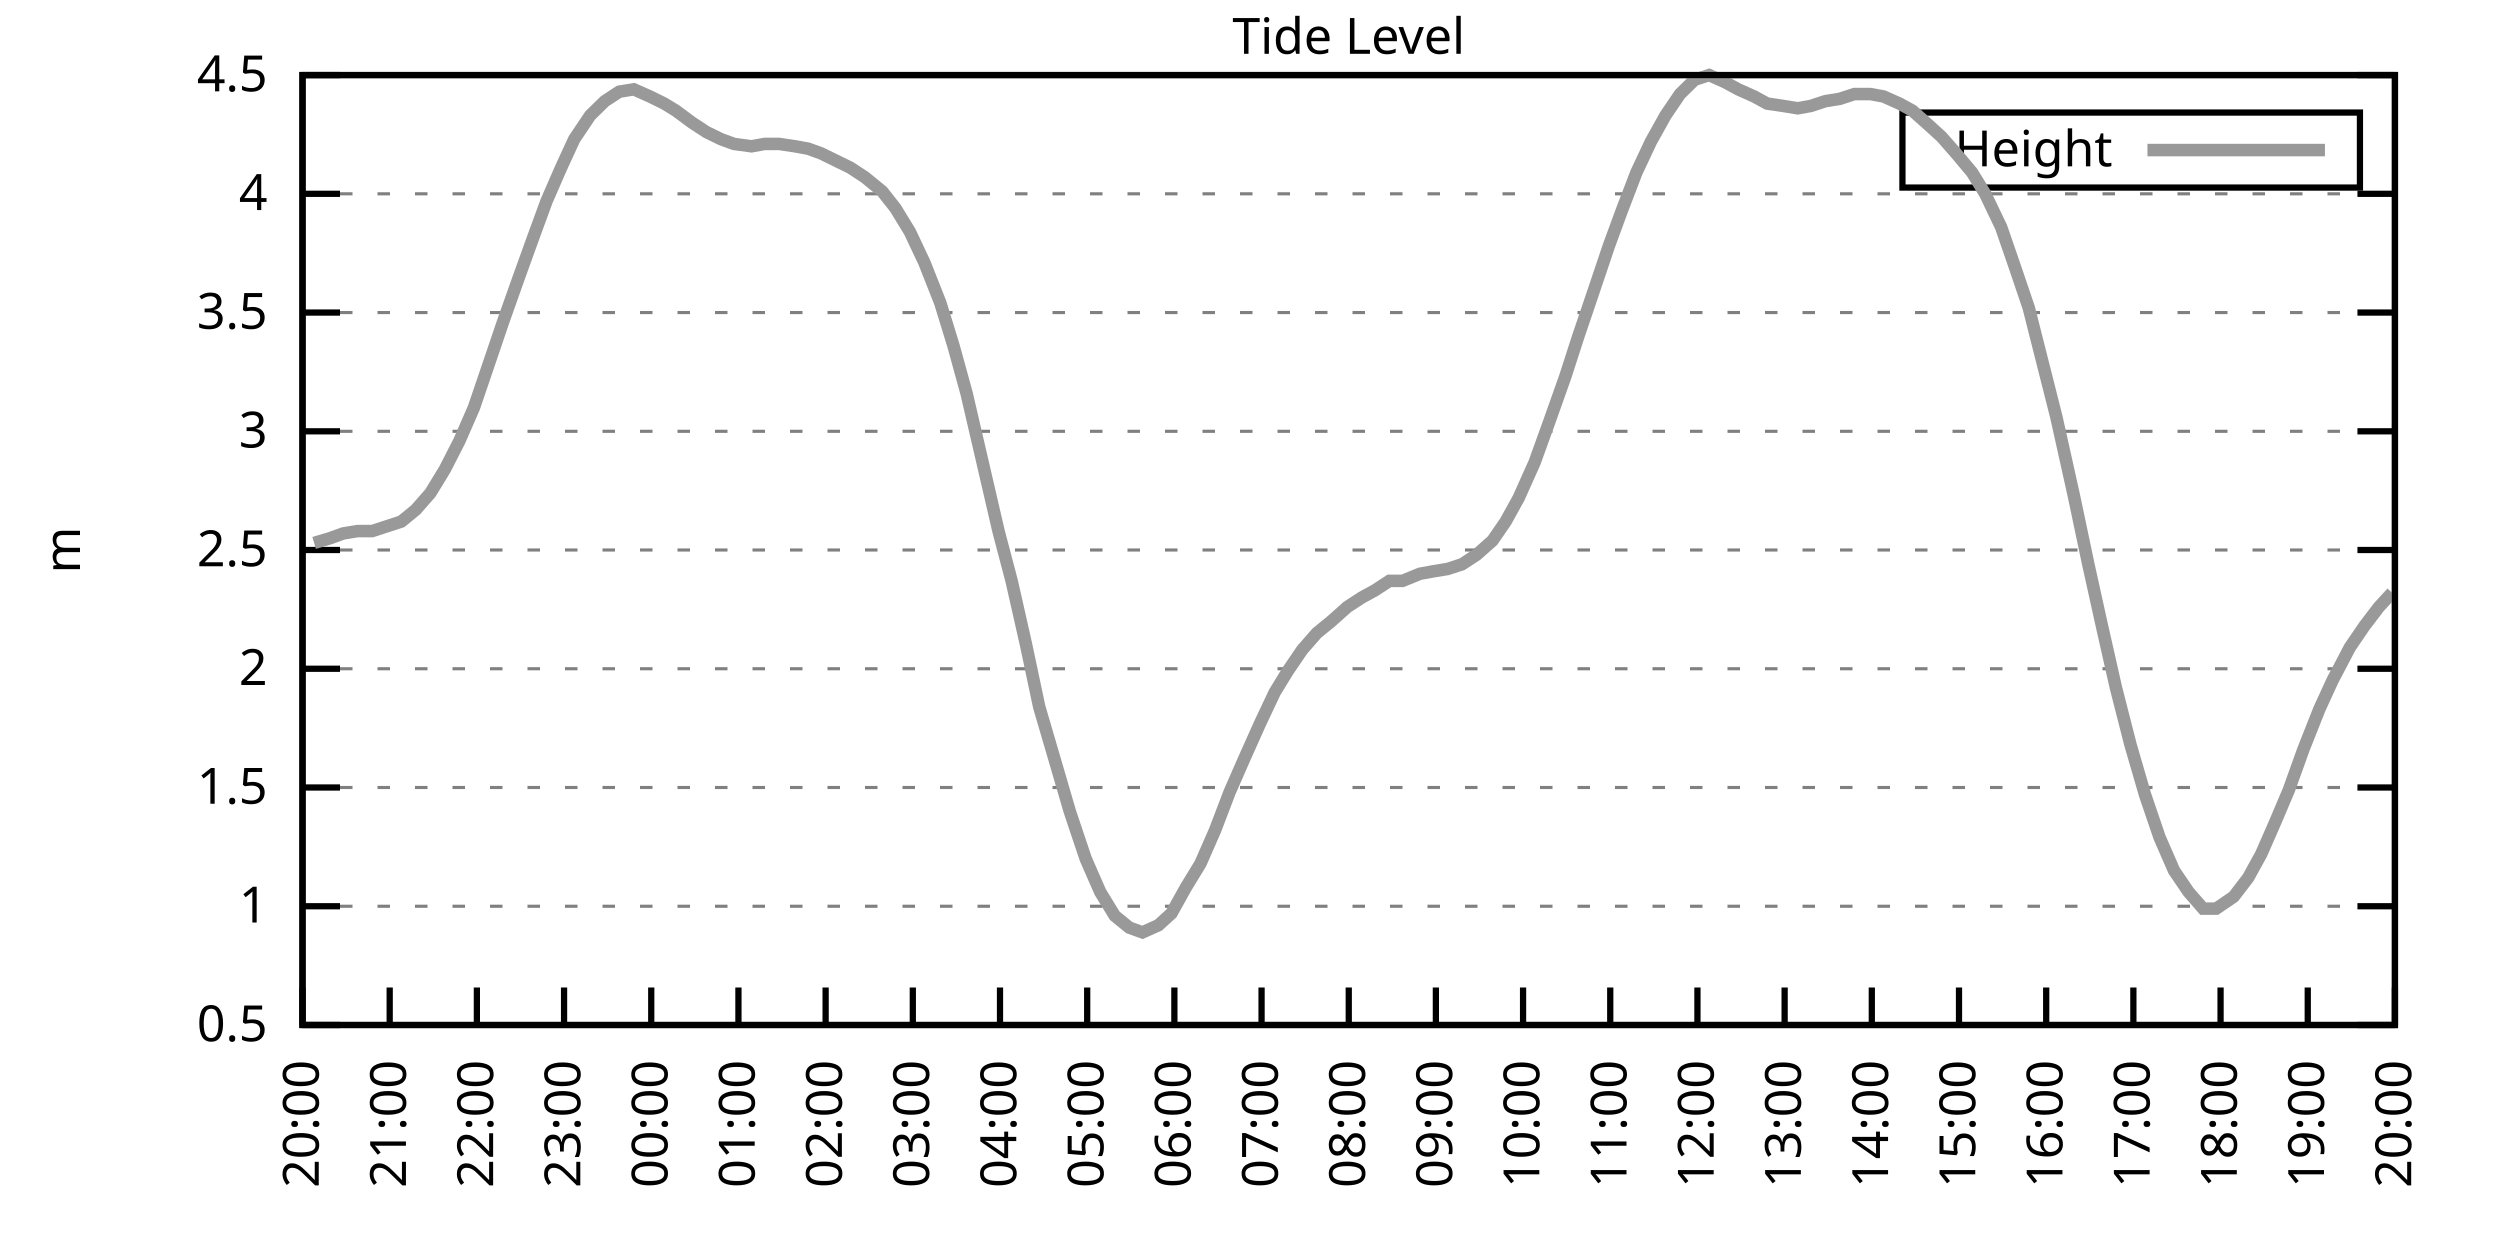
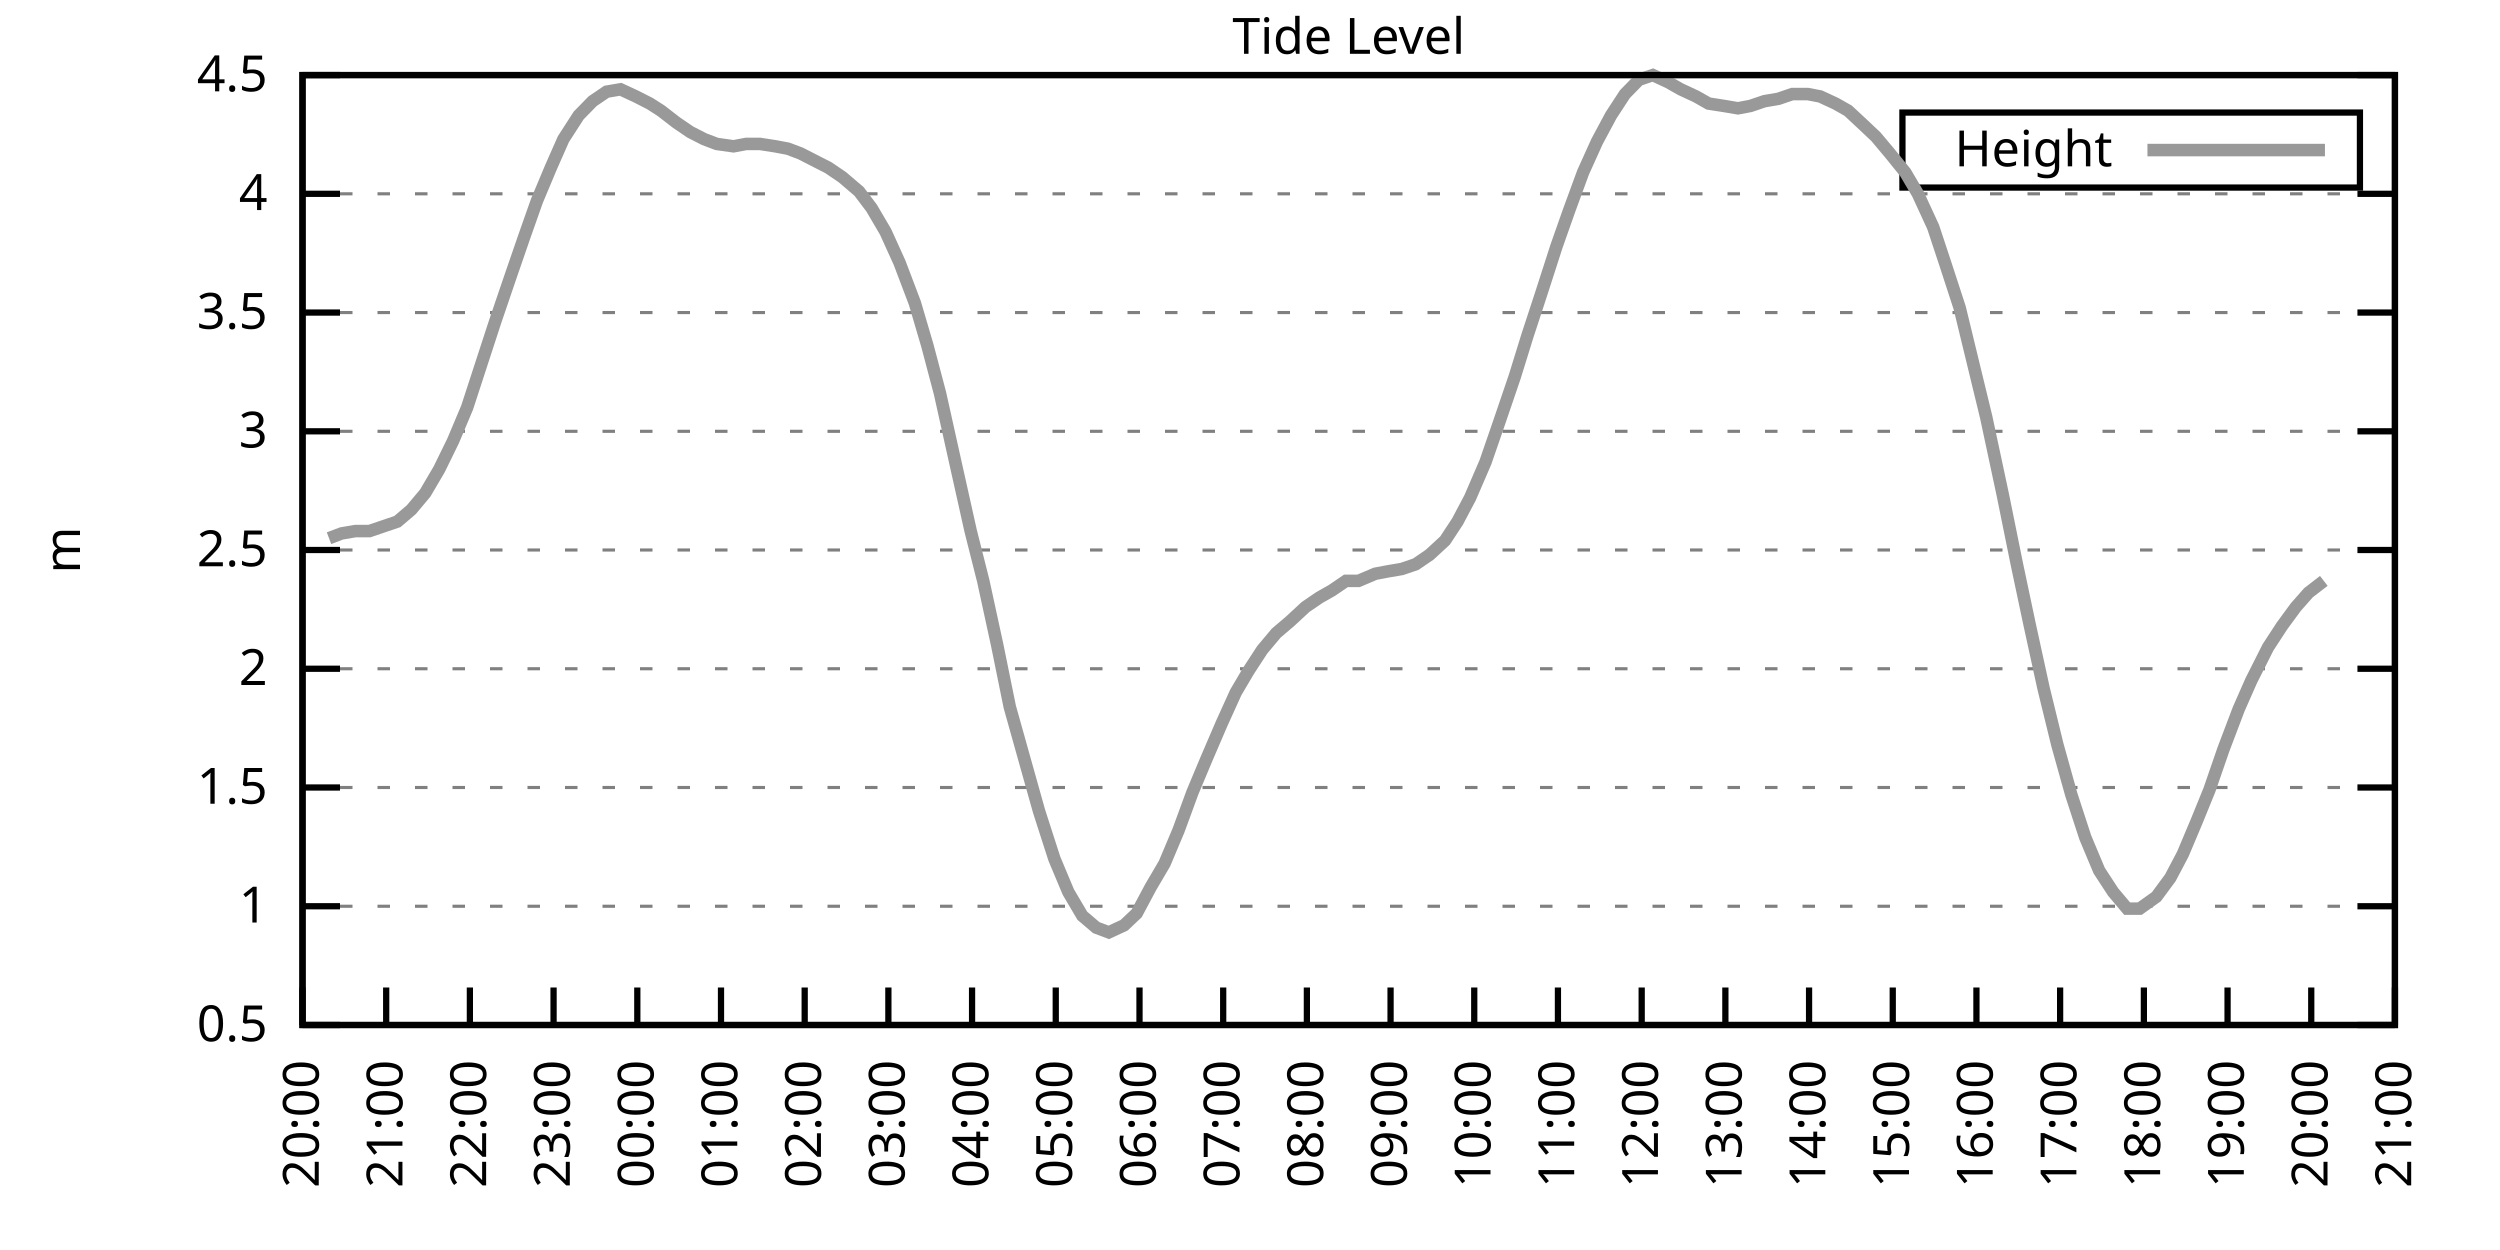
<svg xmlns="http://www.w3.org/2000/svg" xmlns:xlink="http://www.w3.org/1999/xlink" width="400" height="200" viewBox="0 0 400 200">
  <g id="gnuplot_canvas">
    <rect x="0" y="0" width="400" height="200" fill="none" />
    <defs>
      <circle id="gpDot" r="0.5" stroke-width="0.5" stroke="currentColor" />
      <path id="gpPt0" stroke-width="0.333" stroke="currentColor" d="M-1,0 h2 M0,-1 v2" />
      <path id="gpPt1" stroke-width="0.333" stroke="currentColor" d="M-1,-1 L1,1 M1,-1 L-1,1" />
      <path id="gpPt2" stroke-width="0.333" stroke="currentColor" d="M-1,0 L1,0 M0,-1 L0,1 M-1,-1 L1,1 M-1,1 L1,-1" />
      <rect id="gpPt3" stroke-width="0.333" stroke="currentColor" x="-1" y="-1" width="2" height="2" />
      <rect id="gpPt4" stroke-width="0.333" stroke="currentColor" fill="currentColor" x="-1" y="-1" width="2" height="2" />
      <circle id="gpPt5" stroke-width="0.333" stroke="currentColor" cx="0" cy="0" r="1" />
      <use xlink:href="#gpPt5" id="gpPt6" fill="currentColor" stroke="none" />
      <path id="gpPt7" stroke-width="0.333" stroke="currentColor" d="M0,-1.33 L-1.33,0.67 L1.33,0.67 z" />
      <use xlink:href="#gpPt7" id="gpPt8" fill="currentColor" stroke="none" />
      <use xlink:href="#gpPt7" id="gpPt9" stroke="currentColor" transform="rotate(180)" />
      <use xlink:href="#gpPt9" id="gpPt10" fill="currentColor" stroke="none" />
      <use xlink:href="#gpPt3" id="gpPt11" stroke="currentColor" transform="rotate(45)" />
      <use xlink:href="#gpPt11" id="gpPt12" fill="currentColor" stroke="none" />
      <path id="gpPt13" stroke-width="0.333" stroke="currentColor" d="M0,1.330 L1.265,0.411 L0.782,-1.067 L-0.782,-1.076 L-1.265,0.411 z" />
      <use xlink:href="#gpPt13" id="gpPt14" fill="currentColor" stroke="none" />
      <filter id="textbox" filterUnits="objectBoundingBox" x="0" y="0" height="1" width="1">
        <feFlood flood-color="white" flood-opacity="1" result="bgnd" />
        <feComposite in="SourceGraphic" in2="bgnd" operator="atop" />
      </filter>
      <filter id="greybox" filterUnits="objectBoundingBox" x="0" y="0" height="1" width="1">
        <feFlood flood-color="lightgrey" flood-opacity="1" result="grey" />
        <feComposite in="SourceGraphic" in2="grey" operator="atop" />
      </filter>
    </defs>
    <g fill="none" color="white" stroke="currentColor" stroke-width="1.00" stroke-linecap="butt" stroke-linejoin="miter">
</g>
    <g fill="none" color="black" stroke="currentColor" stroke-width="1.00" stroke-linecap="butt" stroke-linejoin="miter">
      <g stroke="none" shape-rendering="crispEdges">
        <polygon fill="rgb(255, 255, 255)" points="48.40,164.00 383.18,164.00 383.18,12.02 48.40,12.02 " />
      </g>
    </g>
    <g fill="none" color="black" stroke="currentColor" stroke-width="1.00" stroke-linecap="butt" stroke-linejoin="miter">
</g>
    <g fill="none" color="black" stroke="black" stroke-width="0.50" stroke-linecap="butt" stroke-linejoin="miter">
</g>
    <g fill="none" color="gray" stroke="currentColor" stroke-width="0.50" stroke-linecap="butt" stroke-linejoin="miter">
      <path stroke="gray" stroke-dasharray="2,4" class="gridline" d="M48.40,164.00 L383.19,164.00  " />
    </g>
    <g fill="none" color="gray" stroke="gray" stroke-width="1.00" stroke-linecap="butt" stroke-linejoin="miter">
</g>
    <g fill="none" color="black" stroke="currentColor" stroke-width="1.00" stroke-linecap="butt" stroke-linejoin="miter">
      <path stroke="black" d="M48.40,164.00 L54.40,164.00 M383.19,164.00 L377.19,164.00  " />
      <g transform="translate(42.80,166.60)" stroke="none" fill="black" font-family="Sans" font-size="8.00" text-anchor="end">
        <text>
          <tspan font-family="Sans"> 0.5</tspan>
        </text>
      </g>
    </g>
    <g fill="none" color="black" stroke="currentColor" stroke-width="1.00" stroke-linecap="butt" stroke-linejoin="miter">
</g>
    <g fill="none" color="black" stroke="black" stroke-width="0.50" stroke-linecap="butt" stroke-linejoin="miter">
</g>
    <g fill="none" color="gray" stroke="currentColor" stroke-width="0.50" stroke-linecap="butt" stroke-linejoin="miter">
      <path stroke="gray" stroke-dasharray="2,4" class="gridline" d="M48.40,145.00 L383.19,145.00  " />
    </g>
    <g fill="none" color="gray" stroke="gray" stroke-width="1.00" stroke-linecap="butt" stroke-linejoin="miter">
</g>
    <g fill="none" color="black" stroke="currentColor" stroke-width="1.00" stroke-linecap="butt" stroke-linejoin="miter">
      <path stroke="black" d="M48.40,145.00 L54.40,145.00 M383.19,145.00 L377.19,145.00  " />
      <g transform="translate(42.80,147.60)" stroke="none" fill="black" font-family="Sans" font-size="8.00" text-anchor="end">
        <text>
          <tspan font-family="Sans"> 1</tspan>
        </text>
      </g>
    </g>
    <g fill="none" color="black" stroke="currentColor" stroke-width="1.00" stroke-linecap="butt" stroke-linejoin="miter">
</g>
    <g fill="none" color="black" stroke="black" stroke-width="0.50" stroke-linecap="butt" stroke-linejoin="miter">
</g>
    <g fill="none" color="gray" stroke="currentColor" stroke-width="0.50" stroke-linecap="butt" stroke-linejoin="miter">
      <path stroke="gray" stroke-dasharray="2,4" class="gridline" d="M48.40,126.00 L383.19,126.00  " />
    </g>
    <g fill="none" color="gray" stroke="gray" stroke-width="1.00" stroke-linecap="butt" stroke-linejoin="miter">
</g>
    <g fill="none" color="black" stroke="currentColor" stroke-width="1.00" stroke-linecap="butt" stroke-linejoin="miter">
      <path stroke="black" d="M48.40,126.00 L54.40,126.00 M383.19,126.00 L377.19,126.00  " />
      <g transform="translate(42.80,128.60)" stroke="none" fill="black" font-family="Sans" font-size="8.00" text-anchor="end">
        <text>
          <tspan font-family="Sans"> 1.5</tspan>
        </text>
      </g>
    </g>
    <g fill="none" color="black" stroke="currentColor" stroke-width="1.00" stroke-linecap="butt" stroke-linejoin="miter">
</g>
    <g fill="none" color="black" stroke="black" stroke-width="0.50" stroke-linecap="butt" stroke-linejoin="miter">
</g>
    <g fill="none" color="gray" stroke="currentColor" stroke-width="0.50" stroke-linecap="butt" stroke-linejoin="miter">
      <path stroke="gray" stroke-dasharray="2,4" class="gridline" d="M48.40,107.00 L383.19,107.00  " />
    </g>
    <g fill="none" color="gray" stroke="gray" stroke-width="1.00" stroke-linecap="butt" stroke-linejoin="miter">
</g>
    <g fill="none" color="black" stroke="currentColor" stroke-width="1.00" stroke-linecap="butt" stroke-linejoin="miter">
      <path stroke="black" d="M48.40,107.00 L54.40,107.00 M383.19,107.00 L377.19,107.00  " />
      <g transform="translate(42.80,109.60)" stroke="none" fill="black" font-family="Sans" font-size="8.00" text-anchor="end">
        <text>
          <tspan font-family="Sans"> 2</tspan>
        </text>
      </g>
    </g>
    <g fill="none" color="black" stroke="currentColor" stroke-width="1.00" stroke-linecap="butt" stroke-linejoin="miter">
</g>
    <g fill="none" color="black" stroke="black" stroke-width="0.50" stroke-linecap="butt" stroke-linejoin="miter">
</g>
    <g fill="none" color="gray" stroke="currentColor" stroke-width="0.50" stroke-linecap="butt" stroke-linejoin="miter">
      <path stroke="gray" stroke-dasharray="2,4" class="gridline" d="M48.40,88.00 L383.19,88.00  " />
    </g>
    <g fill="none" color="gray" stroke="gray" stroke-width="1.00" stroke-linecap="butt" stroke-linejoin="miter">
</g>
    <g fill="none" color="black" stroke="currentColor" stroke-width="1.00" stroke-linecap="butt" stroke-linejoin="miter">
      <path stroke="black" d="M48.40,88.00 L54.40,88.00 M383.19,88.00 L377.19,88.00  " />
      <g transform="translate(42.80,90.60)" stroke="none" fill="black" font-family="Sans" font-size="8.00" text-anchor="end">
        <text>
          <tspan font-family="Sans"> 2.5</tspan>
        </text>
      </g>
    </g>
    <g fill="none" color="black" stroke="currentColor" stroke-width="1.00" stroke-linecap="butt" stroke-linejoin="miter">
</g>
    <g fill="none" color="black" stroke="black" stroke-width="0.50" stroke-linecap="butt" stroke-linejoin="miter">
</g>
    <g fill="none" color="gray" stroke="currentColor" stroke-width="0.50" stroke-linecap="butt" stroke-linejoin="miter">
      <path stroke="gray" stroke-dasharray="2,4" class="gridline" d="M48.40,69.01 L383.19,69.01  " />
    </g>
    <g fill="none" color="gray" stroke="gray" stroke-width="1.00" stroke-linecap="butt" stroke-linejoin="miter">
</g>
    <g fill="none" color="black" stroke="currentColor" stroke-width="1.00" stroke-linecap="butt" stroke-linejoin="miter">
      <path stroke="black" d="M48.40,69.01 L54.40,69.01 M383.19,69.01 L377.19,69.01  " />
      <g transform="translate(42.80,71.61)" stroke="none" fill="black" font-family="Sans" font-size="8.00" text-anchor="end">
        <text>
          <tspan font-family="Sans"> 3</tspan>
        </text>
      </g>
    </g>
    <g fill="none" color="black" stroke="currentColor" stroke-width="1.00" stroke-linecap="butt" stroke-linejoin="miter">
</g>
    <g fill="none" color="black" stroke="black" stroke-width="0.50" stroke-linecap="butt" stroke-linejoin="miter">
</g>
    <g fill="none" color="gray" stroke="currentColor" stroke-width="0.50" stroke-linecap="butt" stroke-linejoin="miter">
      <path stroke="gray" stroke-dasharray="2,4" class="gridline" d="M48.40,50.01 L383.19,50.01  " />
    </g>
    <g fill="none" color="gray" stroke="gray" stroke-width="1.00" stroke-linecap="butt" stroke-linejoin="miter">
</g>
    <g fill="none" color="black" stroke="currentColor" stroke-width="1.00" stroke-linecap="butt" stroke-linejoin="miter">
      <path stroke="black" d="M48.40,50.01 L54.40,50.01 M383.19,50.01 L377.19,50.01  " />
      <g transform="translate(42.80,52.61)" stroke="none" fill="black" font-family="Sans" font-size="8.00" text-anchor="end">
        <text>
          <tspan font-family="Sans"> 3.5</tspan>
        </text>
      </g>
    </g>
    <g fill="none" color="black" stroke="currentColor" stroke-width="1.00" stroke-linecap="butt" stroke-linejoin="miter">
</g>
    <g fill="none" color="black" stroke="black" stroke-width="0.50" stroke-linecap="butt" stroke-linejoin="miter">
</g>
    <g fill="none" color="gray" stroke="currentColor" stroke-width="0.50" stroke-linecap="butt" stroke-linejoin="miter">
      <path stroke="gray" stroke-dasharray="2,4" class="gridline" d="M48.40,31.01 L383.19,31.01  " />
    </g>
    <g fill="none" color="gray" stroke="gray" stroke-width="1.00" stroke-linecap="butt" stroke-linejoin="miter">
</g>
    <g fill="none" color="black" stroke="currentColor" stroke-width="1.00" stroke-linecap="butt" stroke-linejoin="miter">
      <path stroke="black" d="M48.40,31.01 L54.40,31.01 M383.19,31.01 L377.19,31.01  " />
      <g transform="translate(42.80,33.61)" stroke="none" fill="black" font-family="Sans" font-size="8.00" text-anchor="end">
        <text>
          <tspan font-family="Sans"> 4</tspan>
        </text>
      </g>
    </g>
    <g fill="none" color="black" stroke="currentColor" stroke-width="1.00" stroke-linecap="butt" stroke-linejoin="miter">
</g>
    <g fill="none" color="black" stroke="black" stroke-width="0.50" stroke-linecap="butt" stroke-linejoin="miter">
</g>
    <g fill="none" color="gray" stroke="currentColor" stroke-width="0.50" stroke-linecap="butt" stroke-linejoin="miter">
      <path stroke="gray" stroke-dasharray="2,4" class="gridline" d="M48.40,12.01 L383.19,12.01  " />
    </g>
    <g fill="none" color="gray" stroke="gray" stroke-width="1.00" stroke-linecap="butt" stroke-linejoin="miter">
</g>
    <g fill="none" color="black" stroke="currentColor" stroke-width="1.00" stroke-linecap="butt" stroke-linejoin="miter">
      <path stroke="black" d="M48.40,12.01 L54.40,12.01 M383.19,12.01 L377.19,12.01  " />
      <g transform="translate(42.80,14.61)" stroke="none" fill="black" font-family="Sans" font-size="8.00" text-anchor="end">
        <text>
          <tspan font-family="Sans"> 4.5</tspan>
        </text>
      </g>
    </g>
    <g fill="none" color="black" stroke="currentColor" stroke-width="1.00" stroke-linecap="butt" stroke-linejoin="miter">
      <path stroke="black" d="M48.40,164.00 L48.40,158.00  " />
      <g transform="translate(51.00,169.60) rotate(270.00)" stroke="none" fill="black" font-family="Sans" font-size="8.00" text-anchor="end">
        <text>
          <tspan font-family="Sans">20:00</tspan>
        </text>
      </g>
    </g>
    <g fill="none" color="black" stroke="currentColor" stroke-width="1.00" stroke-linecap="butt" stroke-linejoin="miter">
-       <path stroke="black" d="M62.35,164.00 L62.35,158.00  " />
-       <g transform="translate(64.95,169.60) rotate(270.00)" stroke="none" fill="black" font-family="Sans" font-size="8.00" text-anchor="end">
+       <path stroke="black" d="M61.79,164.00 L61.79,158.00  " />
+       <g transform="translate(64.39,169.60) rotate(270.00)" stroke="none" fill="black" font-family="Sans" font-size="8.00" text-anchor="end">
        <text>
          <tspan font-family="Sans">21:00</tspan>
        </text>
      </g>
    </g>
    <g fill="none" color="black" stroke="currentColor" stroke-width="1.00" stroke-linecap="butt" stroke-linejoin="miter">
-       <path stroke="black" d="M76.30,164.00 L76.30,158.00  " />
-       <g transform="translate(78.90,169.60) rotate(270.00)" stroke="none" fill="black" font-family="Sans" font-size="8.00" text-anchor="end">
+       <path stroke="black" d="M75.18,164.00 L75.18,158.00  " />
+       <g transform="translate(77.78,169.60) rotate(270.00)" stroke="none" fill="black" font-family="Sans" font-size="8.00" text-anchor="end">
        <text>
          <tspan font-family="Sans">22:00</tspan>
        </text>
      </g>
    </g>
    <g fill="none" color="black" stroke="currentColor" stroke-width="1.00" stroke-linecap="butt" stroke-linejoin="miter">
-       <path stroke="black" d="M90.25,164.00 L90.25,158.00  " />
-       <g transform="translate(92.85,169.60) rotate(270.00)" stroke="none" fill="black" font-family="Sans" font-size="8.00" text-anchor="end">
+       <path stroke="black" d="M88.57,164.00 L88.57,158.00  " />
+       <g transform="translate(91.17,169.60) rotate(270.00)" stroke="none" fill="black" font-family="Sans" font-size="8.00" text-anchor="end">
        <text>
          <tspan font-family="Sans">23:00</tspan>
        </text>
      </g>
    </g>
    <g fill="none" color="black" stroke="currentColor" stroke-width="1.00" stroke-linecap="butt" stroke-linejoin="miter">
-       <path stroke="black" d="M104.20,164.00 L104.20,158.00  " />
-       <g transform="translate(106.80,169.60) rotate(270.00)" stroke="none" fill="black" font-family="Sans" font-size="8.00" text-anchor="end">
+       <path stroke="black" d="M101.97,164.00 L101.97,158.00  " />
+       <g transform="translate(104.57,169.60) rotate(270.00)" stroke="none" fill="black" font-family="Sans" font-size="8.00" text-anchor="end">
        <text>
          <tspan font-family="Sans">00:00</tspan>
        </text>
      </g>
    </g>
    <g fill="none" color="black" stroke="currentColor" stroke-width="1.00" stroke-linecap="butt" stroke-linejoin="miter">
-       <path stroke="black" d="M118.15,164.00 L118.15,158.00  " />
-       <g transform="translate(120.75,169.60) rotate(270.00)" stroke="none" fill="black" font-family="Sans" font-size="8.00" text-anchor="end">
+       <path stroke="black" d="M115.36,164.00 L115.36,158.00  " />
+       <g transform="translate(117.96,169.60) rotate(270.00)" stroke="none" fill="black" font-family="Sans" font-size="8.00" text-anchor="end">
        <text>
          <tspan font-family="Sans">01:00</tspan>
        </text>
      </g>
    </g>
    <g fill="none" color="black" stroke="currentColor" stroke-width="1.00" stroke-linecap="butt" stroke-linejoin="miter">
-       <path stroke="black" d="M132.10,164.00 L132.10,158.00  " />
-       <g transform="translate(134.70,169.60) rotate(270.00)" stroke="none" fill="black" font-family="Sans" font-size="8.00" text-anchor="end">
+       <path stroke="black" d="M128.75,164.00 L128.75,158.00  " />
+       <g transform="translate(131.35,169.60) rotate(270.00)" stroke="none" fill="black" font-family="Sans" font-size="8.00" text-anchor="end">
        <text>
          <tspan font-family="Sans">02:00</tspan>
        </text>
      </g>
    </g>
    <g fill="none" color="black" stroke="currentColor" stroke-width="1.00" stroke-linecap="butt" stroke-linejoin="miter">
-       <path stroke="black" d="M146.05,164.00 L146.05,158.00  " />
-       <g transform="translate(148.65,169.60) rotate(270.00)" stroke="none" fill="black" font-family="Sans" font-size="8.00" text-anchor="end">
+       <path stroke="black" d="M142.14,164.00 L142.14,158.00  " />
+       <g transform="translate(144.74,169.60) rotate(270.00)" stroke="none" fill="black" font-family="Sans" font-size="8.00" text-anchor="end">
        <text>
          <tspan font-family="Sans">03:00</tspan>
        </text>
      </g>
    </g>
    <g fill="none" color="black" stroke="currentColor" stroke-width="1.00" stroke-linecap="butt" stroke-linejoin="miter">
-       <path stroke="black" d="M160.00,164.00 L160.00,158.00  " />
-       <g transform="translate(162.60,169.60) rotate(270.00)" stroke="none" fill="black" font-family="Sans" font-size="8.00" text-anchor="end">
+       <path stroke="black" d="M155.53,164.00 L155.53,158.00  " />
+       <g transform="translate(158.13,169.60) rotate(270.00)" stroke="none" fill="black" font-family="Sans" font-size="8.00" text-anchor="end">
        <text>
          <tspan font-family="Sans">04:00</tspan>
        </text>
      </g>
    </g>
    <g fill="none" color="black" stroke="currentColor" stroke-width="1.00" stroke-linecap="butt" stroke-linejoin="miter">
-       <path stroke="black" d="M173.95,164.00 L173.95,158.00  " />
-       <g transform="translate(176.55,169.60) rotate(270.00)" stroke="none" fill="black" font-family="Sans" font-size="8.00" text-anchor="end">
+       <path stroke="black" d="M168.92,164.00 L168.92,158.00  " />
+       <g transform="translate(171.52,169.60) rotate(270.00)" stroke="none" fill="black" font-family="Sans" font-size="8.00" text-anchor="end">
        <text>
          <tspan font-family="Sans">05:00</tspan>
        </text>
      </g>
    </g>
    <g fill="none" color="black" stroke="currentColor" stroke-width="1.00" stroke-linecap="butt" stroke-linejoin="miter">
-       <path stroke="black" d="M187.90,164.00 L187.90,158.00  " />
-       <g transform="translate(190.50,169.60) rotate(270.00)" stroke="none" fill="black" font-family="Sans" font-size="8.00" text-anchor="end">
+       <path stroke="black" d="M182.32,164.00 L182.32,158.00  " />
+       <g transform="translate(184.92,169.60) rotate(270.00)" stroke="none" fill="black" font-family="Sans" font-size="8.00" text-anchor="end">
        <text>
          <tspan font-family="Sans">06:00</tspan>
        </text>
      </g>
    </g>
    <g fill="none" color="black" stroke="currentColor" stroke-width="1.00" stroke-linecap="butt" stroke-linejoin="miter">
-       <path stroke="black" d="M201.85,164.00 L201.85,158.00  " />
-       <g transform="translate(204.45,169.60) rotate(270.00)" stroke="none" fill="black" font-family="Sans" font-size="8.00" text-anchor="end">
+       <path stroke="black" d="M195.71,164.00 L195.71,158.00  " />
+       <g transform="translate(198.31,169.60) rotate(270.00)" stroke="none" fill="black" font-family="Sans" font-size="8.00" text-anchor="end">
        <text>
          <tspan font-family="Sans">07:00</tspan>
        </text>
      </g>
    </g>
    <g fill="none" color="black" stroke="currentColor" stroke-width="1.00" stroke-linecap="butt" stroke-linejoin="miter">
-       <path stroke="black" d="M215.80,164.00 L215.80,158.00  " />
-       <g transform="translate(218.40,169.60) rotate(270.00)" stroke="none" fill="black" font-family="Sans" font-size="8.00" text-anchor="end">
+       <path stroke="black" d="M209.10,164.00 L209.10,158.00  " />
+       <g transform="translate(211.70,169.60) rotate(270.00)" stroke="none" fill="black" font-family="Sans" font-size="8.00" text-anchor="end">
        <text>
          <tspan font-family="Sans">08:00</tspan>
        </text>
      </g>
    </g>
    <g fill="none" color="black" stroke="currentColor" stroke-width="1.00" stroke-linecap="butt" stroke-linejoin="miter">
-       <path stroke="black" d="M229.74,164.00 L229.74,158.00  " />
-       <g transform="translate(232.34,169.60) rotate(270.00)" stroke="none" fill="black" font-family="Sans" font-size="8.00" text-anchor="end">
+       <path stroke="black" d="M222.49,164.00 L222.49,158.00  " />
+       <g transform="translate(225.09,169.60) rotate(270.00)" stroke="none" fill="black" font-family="Sans" font-size="8.00" text-anchor="end">
        <text>
          <tspan font-family="Sans">09:00</tspan>
        </text>
      </g>
    </g>
    <g fill="none" color="black" stroke="currentColor" stroke-width="1.00" stroke-linecap="butt" stroke-linejoin="miter">
-       <path stroke="black" d="M243.69,164.00 L243.69,158.00  " />
-       <g transform="translate(246.29,169.60) rotate(270.00)" stroke="none" fill="black" font-family="Sans" font-size="8.00" text-anchor="end">
+       <path stroke="black" d="M235.88,164.00 L235.88,158.00  " />
+       <g transform="translate(238.48,169.60) rotate(270.00)" stroke="none" fill="black" font-family="Sans" font-size="8.00" text-anchor="end">
        <text>
          <tspan font-family="Sans">10:00</tspan>
        </text>
      </g>
    </g>
    <g fill="none" color="black" stroke="currentColor" stroke-width="1.00" stroke-linecap="butt" stroke-linejoin="miter">
-       <path stroke="black" d="M257.64,164.00 L257.64,158.00  " />
-       <g transform="translate(260.24,169.60) rotate(270.00)" stroke="none" fill="black" font-family="Sans" font-size="8.00" text-anchor="end">
+       <path stroke="black" d="M249.27,164.00 L249.27,158.00  " />
+       <g transform="translate(251.87,169.60) rotate(270.00)" stroke="none" fill="black" font-family="Sans" font-size="8.00" text-anchor="end">
        <text>
          <tspan font-family="Sans">11:00</tspan>
        </text>
      </g>
    </g>
    <g fill="none" color="black" stroke="currentColor" stroke-width="1.00" stroke-linecap="butt" stroke-linejoin="miter">
-       <path stroke="black" d="M271.59,164.00 L271.59,158.00  " />
-       <g transform="translate(274.19,169.60) rotate(270.00)" stroke="none" fill="black" font-family="Sans" font-size="8.00" text-anchor="end">
+       <path stroke="black" d="M262.67,164.00 L262.67,158.00  " />
+       <g transform="translate(265.27,169.60) rotate(270.00)" stroke="none" fill="black" font-family="Sans" font-size="8.00" text-anchor="end">
        <text>
          <tspan font-family="Sans">12:00</tspan>
        </text>
      </g>
    </g>
    <g fill="none" color="black" stroke="currentColor" stroke-width="1.00" stroke-linecap="butt" stroke-linejoin="miter">
-       <path stroke="black" d="M285.54,164.00 L285.54,158.00  " />
-       <g transform="translate(288.14,169.60) rotate(270.00)" stroke="none" fill="black" font-family="Sans" font-size="8.00" text-anchor="end">
+       <path stroke="black" d="M276.06,164.00 L276.06,158.00  " />
+       <g transform="translate(278.66,169.60) rotate(270.00)" stroke="none" fill="black" font-family="Sans" font-size="8.00" text-anchor="end">
        <text>
          <tspan font-family="Sans">13:00</tspan>
        </text>
      </g>
    </g>
    <g fill="none" color="black" stroke="currentColor" stroke-width="1.00" stroke-linecap="butt" stroke-linejoin="miter">
-       <path stroke="black" d="M299.49,164.00 L299.49,158.00  " />
-       <g transform="translate(302.09,169.60) rotate(270.00)" stroke="none" fill="black" font-family="Sans" font-size="8.00" text-anchor="end">
+       <path stroke="black" d="M289.45,164.00 L289.45,158.00  " />
+       <g transform="translate(292.05,169.60) rotate(270.00)" stroke="none" fill="black" font-family="Sans" font-size="8.00" text-anchor="end">
        <text>
          <tspan font-family="Sans">14:00</tspan>
        </text>
      </g>
    </g>
    <g fill="none" color="black" stroke="currentColor" stroke-width="1.00" stroke-linecap="butt" stroke-linejoin="miter">
-       <path stroke="black" d="M313.44,164.00 L313.44,158.00  " />
-       <g transform="translate(316.04,169.60) rotate(270.00)" stroke="none" fill="black" font-family="Sans" font-size="8.00" text-anchor="end">
+       <path stroke="black" d="M302.84,164.00 L302.84,158.00  " />
+       <g transform="translate(305.44,169.60) rotate(270.00)" stroke="none" fill="black" font-family="Sans" font-size="8.00" text-anchor="end">
        <text>
          <tspan font-family="Sans">15:00</tspan>
        </text>
      </g>
    </g>
    <g fill="none" color="black" stroke="currentColor" stroke-width="1.00" stroke-linecap="butt" stroke-linejoin="miter">
-       <path stroke="black" d="M327.39,164.00 L327.39,158.00  " />
-       <g transform="translate(329.99,169.60) rotate(270.00)" stroke="none" fill="black" font-family="Sans" font-size="8.00" text-anchor="end">
+       <path stroke="black" d="M316.23,164.00 L316.23,158.00  " />
+       <g transform="translate(318.83,169.60) rotate(270.00)" stroke="none" fill="black" font-family="Sans" font-size="8.00" text-anchor="end">
        <text>
          <tspan font-family="Sans">16:00</tspan>
        </text>
      </g>
    </g>
    <g fill="none" color="black" stroke="currentColor" stroke-width="1.00" stroke-linecap="butt" stroke-linejoin="miter">
-       <path stroke="black" d="M341.34,164.00 L341.34,158.00  " />
-       <g transform="translate(343.94,169.60) rotate(270.00)" stroke="none" fill="black" font-family="Sans" font-size="8.00" text-anchor="end">
+       <path stroke="black" d="M329.62,164.00 L329.62,158.00  " />
+       <g transform="translate(332.22,169.60) rotate(270.00)" stroke="none" fill="black" font-family="Sans" font-size="8.00" text-anchor="end">
        <text>
          <tspan font-family="Sans">17:00</tspan>
        </text>
      </g>
    </g>
    <g fill="none" color="black" stroke="currentColor" stroke-width="1.00" stroke-linecap="butt" stroke-linejoin="miter">
-       <path stroke="black" d="M355.29,164.00 L355.29,158.00  " />
-       <g transform="translate(357.89,169.60) rotate(270.00)" stroke="none" fill="black" font-family="Sans" font-size="8.00" text-anchor="end">
+       <path stroke="black" d="M343.02,164.00 L343.02,158.00  " />
+       <g transform="translate(345.62,169.60) rotate(270.00)" stroke="none" fill="black" font-family="Sans" font-size="8.00" text-anchor="end">
        <text>
          <tspan font-family="Sans">18:00</tspan>
        </text>
      </g>
    </g>
    <g fill="none" color="black" stroke="currentColor" stroke-width="1.00" stroke-linecap="butt" stroke-linejoin="miter">
-       <path stroke="black" d="M369.24,164.00 L369.24,158.00  " />
-       <g transform="translate(371.84,169.60) rotate(270.00)" stroke="none" fill="black" font-family="Sans" font-size="8.00" text-anchor="end">
+       <path stroke="black" d="M356.41,164.00 L356.41,158.00  " />
+       <g transform="translate(359.01,169.60) rotate(270.00)" stroke="none" fill="black" font-family="Sans" font-size="8.00" text-anchor="end">
        <text>
          <tspan font-family="Sans">19:00</tspan>
+         </text>
+       </g>
+     </g>
+     <g fill="none" color="black" stroke="currentColor" stroke-width="1.00" stroke-linecap="butt" stroke-linejoin="miter">
+       <path stroke="black" d="M369.80,164.00 L369.80,158.00  " />
+       <g transform="translate(372.40,169.60) rotate(270.00)" stroke="none" fill="black" font-family="Sans" font-size="8.00" text-anchor="end">
+         <text>
+           <tspan font-family="Sans">20:00</tspan>
        </text>
      </g>
    </g>
    <g fill="none" color="black" stroke="currentColor" stroke-width="1.00" stroke-linecap="butt" stroke-linejoin="miter">
      <path stroke="black" d="M383.19,164.00 L383.19,158.00  " />
      <g transform="translate(385.79,169.60) rotate(270.00)" stroke="none" fill="black" font-family="Sans" font-size="8.00" text-anchor="end">
        <text>
-           <tspan font-family="Sans">20:00</tspan>
+           <tspan font-family="Sans">21:00</tspan>
        </text>
      </g>
    </g>
    <g fill="none" color="black" stroke="currentColor" stroke-width="1.00" stroke-linecap="butt" stroke-linejoin="miter">
</g>
    <g fill="none" color="black" stroke="currentColor" stroke-width="1.00" stroke-linecap="butt" stroke-linejoin="miter">
      <path stroke="black" d="M48.40,12.01 L48.40,164.00 L383.19,164.00 L383.19,12.01 L48.40,12.01 Z  " />
    </g>
    <g fill="none" color="black" stroke="currentColor" stroke-width="1.00" stroke-linecap="butt" stroke-linejoin="miter">
</g>
    <g fill="none" color="black" stroke="currentColor" stroke-width="1.00" stroke-linecap="butt" stroke-linejoin="miter">
      <path stroke="black" d="M304.39,30.01 L304.39,18.01 L377.59,18.01 L377.59,30.01 L304.39,30.01 Z  " />
    </g>
    <g id="Tide_level_plot_1">
      <g fill="none" color="white" stroke="black" stroke-width="2.00" stroke-linecap="butt" stroke-linejoin="miter">
</g>
      <g fill="none" color="black" stroke="currentColor" stroke-width="2.00" stroke-linecap="butt" stroke-linejoin="miter">
        <g transform="translate(337.99,26.61)" stroke="none" fill="black" font-family="Sans" font-size="8.00" text-anchor="end">
          <text>
            <tspan font-family="Sans">Height</tspan>
          </text>
        </g>
      </g>
      <g fill="none" color="black" stroke="currentColor" stroke-width="2.00" stroke-linecap="butt" stroke-linejoin="miter">
-         <path stroke="rgb(153, 153, 153)" d="M343.59,24.01 L371.99,24.01 M50.26,86.87 L52.82,86.11 L54.91,85.35 L57.23,84.97 L59.56,84.97 L61.88,84.21   L64.21,83.45 L66.53,81.55 L68.86,78.89 L71.18,75.09 L73.51,70.53 L75.83,65.21 L78.16,58.37 L80.48,51.53   L83.04,44.31 L85.37,37.85 L87.46,32.15 L89.78,26.83 L91.88,22.27 L94.43,18.47 L96.76,16.19 L99.08,14.67   L101.41,14.29 L103.97,15.43 L106.29,16.57 L108.15,17.71 L110.71,19.61 L113.03,21.13 L115.36,22.27 L117.45,23.03   L120.24,23.41 L122.33,23.03 L124.66,23.03 L127.22,23.41 L129.31,23.79 L131.40,24.55 L133.72,25.69 L136.05,26.83   L138.37,28.35 L141.16,30.63 L143.26,33.29 L145.58,37.09 L147.91,42.03 L150.46,48.49 L152.56,55.33 L154.65,62.93   L157.21,73.95 L159.76,84.97 L161.86,92.94 L164.18,103.20 L166.27,113.08 L168.83,121.82 L171.16,129.80 L173.71,137.40   L176.04,142.72 L178.36,146.52 L180.69,148.42 L182.78,149.18 L185.34,148.04 L187.43,146.14 L189.76,141.96 L192.08,138.16   L194.41,132.84 L196.73,126.76 L199.06,121.44 L201.61,115.74 L203.94,110.80 L206.03,107.38 L208.36,103.96 L210.68,101.30   L213.01,99.40 L215.56,97.12 L217.89,95.60 L219.98,94.46 L222.30,92.94 L224.40,92.94 L227.19,91.80 L229.28,91.42   L231.60,91.04 L233.93,90.28 L236.25,88.76 L238.81,86.49 L240.90,83.45 L243.00,79.65 L245.55,73.95 L247.88,67.49   L250.44,60.27 L252.53,53.81 L254.85,46.97 L257.41,39.37 L259.50,33.67 L261.83,27.59 L264.15,22.65 L266.48,18.47   L268.80,15.05 L271.13,12.77 L273.45,12.01 L276.01,13.15 L278.10,14.29 L280.66,15.43 L282.75,16.57 L285.31,16.95   L287.64,17.33 L289.73,16.95 L292.05,16.19 L294.38,15.81 L296.70,15.05 L299.26,15.05 L301.35,15.43 L303.91,16.57   L306.00,17.71 L308.56,19.99 L310.65,21.89 L312.98,24.55 L315.53,27.59 L317.63,31.01 L320.18,36.33 L322.28,42.41   L324.60,49.25 L329.02,66.73 L331.81,79.27 L334.13,90.28 L336.23,99.78 L338.55,110.04 L340.88,119.16 L343.20,127.14   L345.53,133.98 L347.85,139.30 L350.18,142.72 L352.50,145.38 L354.59,145.38 L357.38,143.48 L359.71,140.44 L361.80,136.64   L364.13,131.32 L366.22,126.38 L368.54,119.92 L371.10,113.46 L373.19,108.90 L375.98,103.58 L378.31,100.16 L380.63,97.12   L382.73,94.84  " />
+         <path stroke="rgb(153, 153, 153)" d="M343.59,24.01 L371.99,24.01 M52.64,86.11 L54.65,85.35 L56.88,84.97 L59.11,84.97 L61.35,84.21 L63.58,83.45   L65.81,81.55 L68.04,78.89 L70.27,75.09 L72.50,70.53 L74.74,65.21 L76.97,58.37 L79.20,51.53 L81.66,44.31   L83.89,37.85 L85.90,32.15 L88.13,26.83 L90.14,22.27 L92.59,18.47 L94.82,16.19 L97.06,14.67 L99.29,14.29   L101.74,15.43 L103.98,16.57 L105.76,17.71 L108.22,19.61 L110.45,21.13 L112.68,22.27 L114.69,23.03 L117.37,23.41   L119.38,23.03 L121.61,23.03 L124.06,23.41 L126.07,23.79 L128.08,24.55 L130.31,25.69 L132.54,26.83 L134.78,28.35   L137.45,30.63 L139.46,33.29 L141.69,37.09 L143.93,42.03 L146.38,48.49 L148.39,55.33 L150.40,62.93 L152.85,73.95   L155.31,84.97 L157.32,92.94 L159.55,103.20 L161.56,113.08 L164.01,121.82 L166.25,129.80 L168.70,137.40 L170.93,142.72   L173.17,146.52 L175.40,148.42 L177.41,149.18 L179.86,148.04 L181.87,146.14 L184.10,141.96 L186.33,138.16 L188.57,132.84   L190.80,126.76 L193.03,121.44 L195.48,115.74 L197.72,110.80 L199.73,107.38 L201.96,103.96 L204.19,101.30 L206.42,99.40   L208.88,97.12 L211.11,95.60 L213.12,94.46 L215.35,92.94 L217.36,92.94 L220.04,91.80 L222.04,91.42 L224.28,91.04   L226.51,90.28 L228.74,88.76 L231.20,86.49 L233.20,83.45 L235.21,79.65 L237.67,73.95 L239.90,67.49 L242.36,60.27   L244.36,53.81 L246.60,46.97 L249.05,39.37 L251.06,33.67 L253.29,27.59 L255.52,22.65 L257.76,18.47 L259.99,15.05   L262.22,12.77 L264.45,12.01 L266.91,13.15 L268.92,14.29 L271.37,15.43 L273.38,16.57 L275.83,16.95 L278.07,17.33   L280.07,16.95 L282.31,16.19 L284.54,15.81 L286.77,15.05 L289.23,15.05 L291.23,15.43 L293.69,16.57 L295.70,17.71   L298.15,19.99 L300.16,21.89 L302.39,24.55 L304.85,27.59 L306.86,31.01 L309.31,36.33 L311.32,42.41 L313.55,49.25   L317.79,66.73 L320.47,79.27 L322.70,90.28 L324.71,99.78 L326.95,110.04 L329.18,119.16 L331.41,127.14 L333.64,133.98   L335.87,139.30 L338.10,142.72 L340.34,145.38 L342.35,145.38 L345.02,143.48 L347.26,140.44 L349.26,136.64 L351.50,131.32   L353.51,126.38 L355.74,119.92 L358.19,113.46 L360.20,108.90 L362.88,103.58 L365.11,100.16 L367.34,97.12 L369.35,94.84   L371.81,92.94  " />
      </g>
    </g>
    <g fill="none" color="black" stroke="currentColor" stroke-width="2.00" stroke-linecap="butt" stroke-linejoin="miter">
</g>
    <g fill="none" color="black" stroke="black" stroke-width="1.00" stroke-linecap="butt" stroke-linejoin="miter">
</g>
    <g fill="none" color="black" stroke="currentColor" stroke-width="1.00" stroke-linecap="butt" stroke-linejoin="miter">
      <path stroke="black" d="M48.40,12.01 L48.40,164.00 L383.19,164.00 L383.19,12.01 L48.40,12.01 Z  " />
      <g transform="translate(12.80,88.01) rotate(270.00)" stroke="none" fill="black" font-family="Sans" font-size="8.00" text-anchor="middle">
        <text>
          <tspan font-family="Sans">m</tspan>
        </text>
      </g>
    </g>
    <g fill="none" color="black" stroke="currentColor" stroke-width="1.00" stroke-linecap="butt" stroke-linejoin="miter">
</g>
    <g fill="none" color="black" stroke="currentColor" stroke-width="1.00" stroke-linecap="butt" stroke-linejoin="miter">
      <g transform="translate(215.79,8.61)" stroke="none" fill="black" font-family="Sans" font-size="8.00" text-anchor="middle">
        <text>
          <tspan font-family="Sans">Tide Level</tspan>
        </text>
      </g>
    </g>
    <g fill="none" color="black" stroke="currentColor" stroke-width="1.00" stroke-linecap="butt" stroke-linejoin="miter">
</g>
  </g>
</svg>
